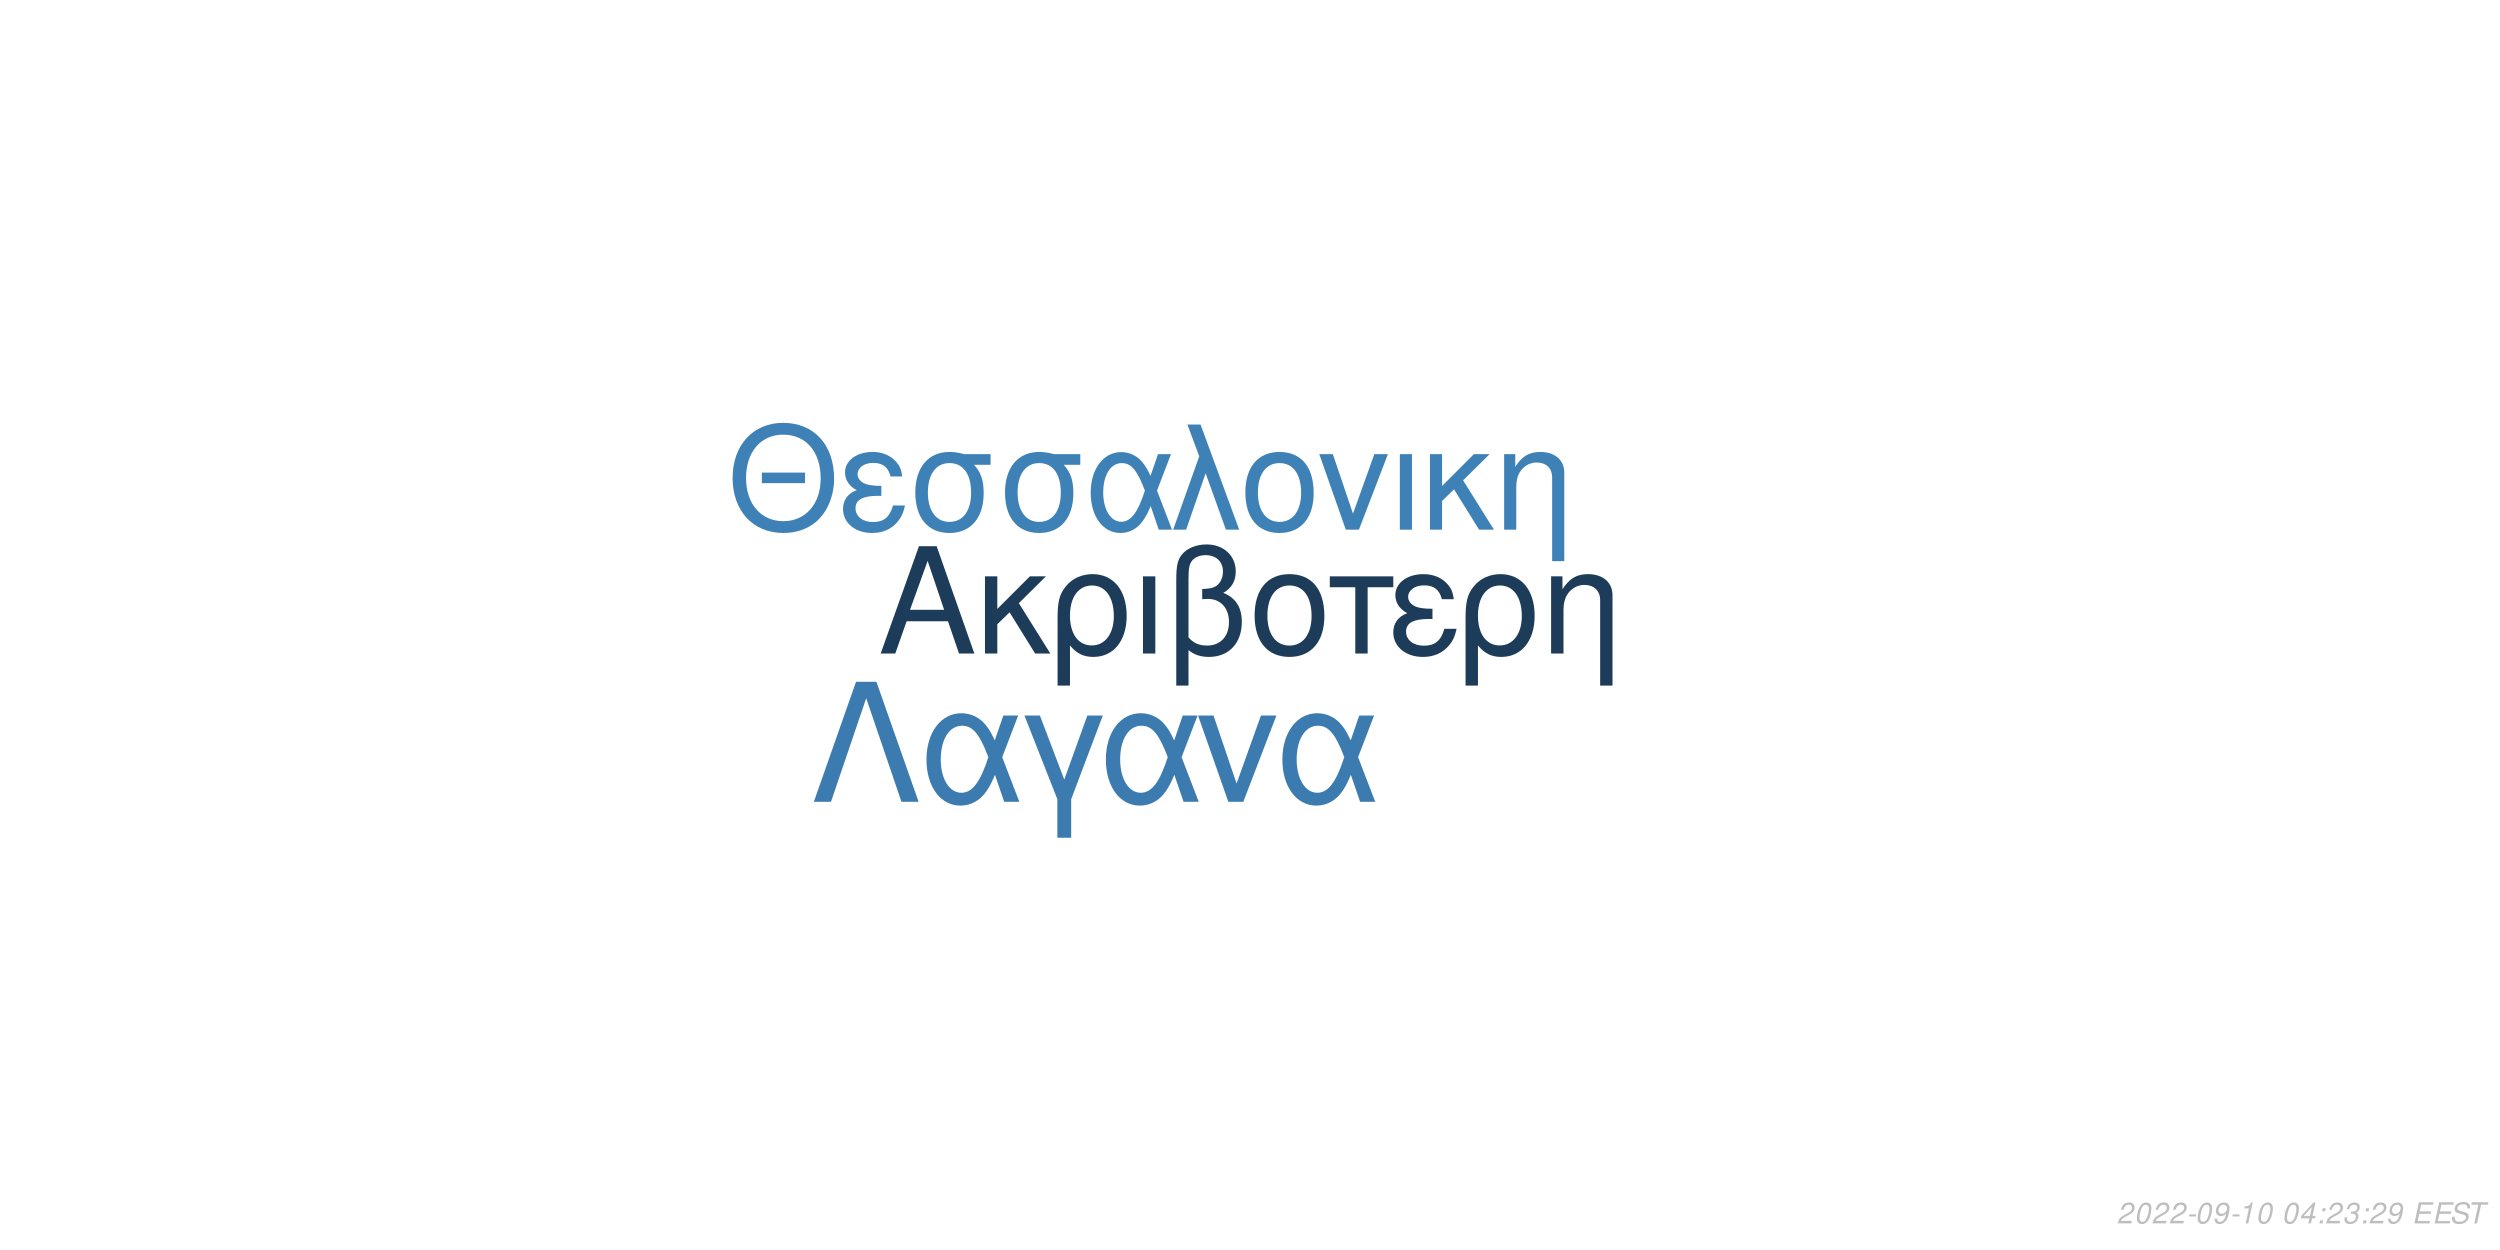
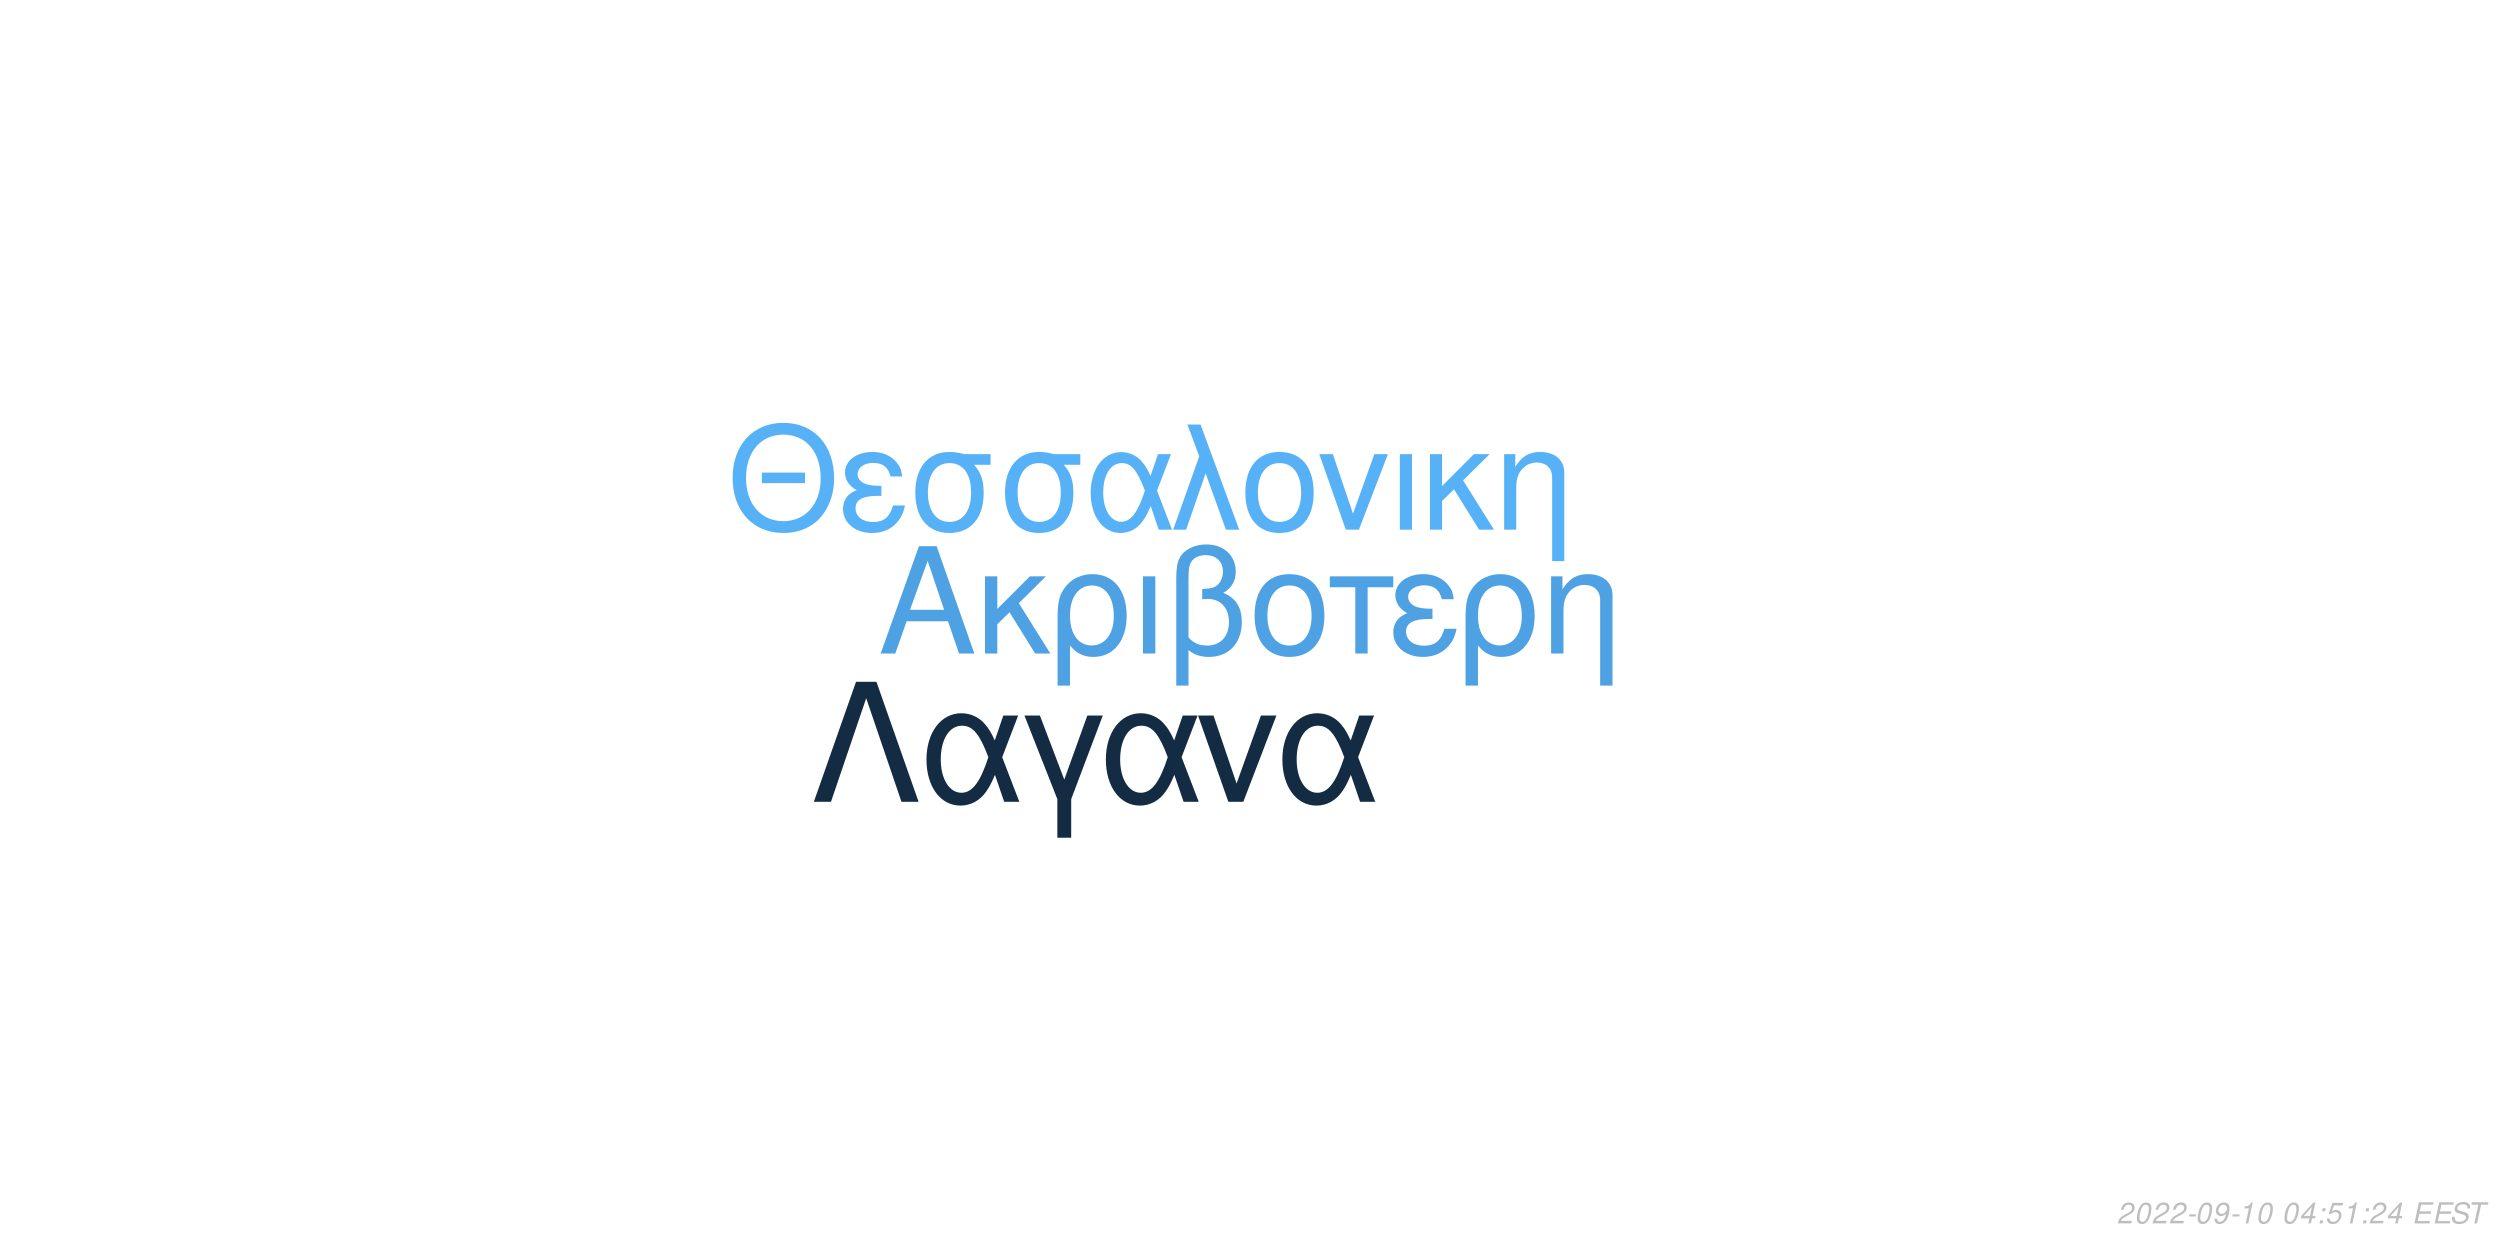
<svg xmlns="http://www.w3.org/2000/svg" xmlns:xlink="http://www.w3.org/1999/xlink" width="864pt" height="432pt" viewBox="0 0 864 432" version="1.1">
  <defs>
    <g>
      <symbol overflow="visible" id="glyph0-0">
        <path style="stroke:none;" d="" />
      </symbol>
      <symbol overflow="visible" id="glyph0-1">
        <path style="stroke:none;" d="M 24.125 -11.141 L 27.938 0 L 33.234 0 L 20.203 -37.094 L 14.094 -37.094 L 0.859 0 L 5.906 0 L 9.828 -11.141 Z M 22.797 -15.109 L 11 -15.109 L 17.094 -32.016 Z M 22.797 -15.109 " />
      </symbol>
      <symbol overflow="visible" id="glyph0-2">
        <path style="stroke:none;" d="M 7.172 -15.422 L 7.172 -26.672 L 2.906 -26.672 L 2.906 0 L 7.172 0 L 7.172 -10.125 L 11.406 -14.25 L 20.25 0 L 25.5 0 L 14.609 -17.406 L 23.969 -26.672 L 18.422 -26.672 Z M 7.172 -15.422 " />
      </symbol>
      <symbol overflow="visible" id="glyph0-3">
        <path style="stroke:none;" d="M 3 11.094 L 7.281 11.094 L 7.281 -2.797 C 9.516 -0.047 11.953 1.172 15.375 1.172 C 22.344 1.172 26.875 -4.422 26.875 -13.031 C 26.875 -21.891 22.297 -27.438 15.062 -27.438 C 11.297 -27.438 7.984 -25.906 5.797 -23.156 C 3.672 -20.516 3 -17.969 3 -12.359 Z M 14.906 -23.516 C 19.547 -23.516 22.438 -19.438 22.438 -12.922 C 22.438 -6.812 19.391 -2.797 14.812 -2.797 C 10.172 -2.797 7.281 -6.766 7.281 -13.125 C 7.281 -19.484 10.234 -23.516 14.906 -23.516 Z M 14.906 -23.516 " />
      </symbol>
      <symbol overflow="visible" id="glyph0-4">
        <path style="stroke:none;" d="M 3.516 0 L 7.781 0 L 7.781 -26.672 L 3.516 -26.672 Z M 3.516 0 " />
      </symbol>
      <symbol overflow="visible" id="glyph0-5">
        <path style="stroke:none;" d="M 4.016 11.094 L 8.25 11.094 L 8.25 -1.172 C 10.172 0.406 12.422 1.172 15.312 1.172 C 22.188 1.172 26.672 -3.609 26.672 -10.891 C 26.672 -15.984 24.578 -19.234 20.25 -20.969 C 23.109 -22.547 24.578 -25.031 24.578 -28.344 C 24.578 -33.844 20.406 -37.703 14.453 -37.703 C 10.938 -37.703 7.734 -36.391 6 -34.25 C 4.484 -32.422 4.016 -30.328 4.016 -25.391 Z M 8.25 -25.656 C 8.25 -29.359 8.5 -30.844 9.469 -32.062 C 10.375 -33.281 12.156 -34 14.094 -34 C 17.812 -34 20.156 -31.812 20.156 -28.297 C 20.156 -25.953 18.984 -23.812 17.297 -23.047 C 16.281 -22.547 15.469 -22.438 12.984 -22.297 L 12.984 -18.781 C 13.734 -18.828 14.344 -18.875 14.969 -18.875 C 19.344 -18.875 22.234 -15.719 22.234 -10.891 C 22.234 -5.906 19.281 -2.75 14.656 -2.75 C 11.953 -2.75 9.922 -3.609 8.25 -5.594 Z M 8.25 -25.656 " />
      </symbol>
      <symbol overflow="visible" id="glyph0-6">
        <path style="stroke:none;" d="M 14.094 -27.438 C 6.562 -27.438 2.094 -22.094 2.094 -13.125 C 2.094 -4.125 6.562 1.172 14.141 1.172 C 21.672 1.172 26.203 -4.172 26.203 -12.922 C 26.203 -22.188 21.828 -27.438 14.094 -27.438 Z M 14.141 -23.516 C 18.938 -23.516 21.781 -19.594 21.781 -12.984 C 21.781 -6.672 18.828 -2.75 14.141 -2.75 C 9.422 -2.75 6.516 -6.672 6.516 -13.125 C 6.516 -19.594 9.422 -23.516 14.141 -23.516 Z M 14.141 -23.516 " />
      </symbol>
      <symbol overflow="visible" id="glyph0-7">
        <path style="stroke:none;" d="M 7.891 0 L 12.156 0 L 12.156 -22.906 L 21.016 -22.906 L 21.016 -26.672 L -0.922 -26.672 L -0.922 -22.906 L 7.891 -22.906 Z M 7.891 0 " />
      </symbol>
      <symbol overflow="visible" id="glyph0-8">
        <path style="stroke:none;" d="M 14.562 -15.469 C 11.344 -15.469 9.562 -15.781 8.297 -16.438 C 6.922 -17.203 6.156 -18.328 6.156 -19.547 C 6.156 -21.891 8.453 -23.562 11.656 -23.562 C 15.062 -23.562 16.953 -22.094 17.812 -18.781 L 21.938 -18.781 C 21.578 -21.266 21.062 -22.5 19.797 -23.922 C 17.812 -26.203 14.906 -27.438 11.453 -27.438 C 5.797 -27.438 1.734 -24.375 1.734 -20.203 C 1.734 -17.609 3.156 -15.375 5.859 -13.938 C 2.797 -12.875 1.016 -10.484 1.016 -7.328 C 1.016 -2.391 5.297 1.172 11.25 1.172 C 14.969 1.172 17.906 -0.109 20.156 -2.641 C 21.578 -4.328 22.297 -5.797 22.906 -8.547 L 18.672 -8.547 C 17.5 -4.422 15.422 -2.703 11.609 -2.703 C 7.938 -2.703 5.438 -4.688 5.438 -7.578 C 5.438 -10.578 7.938 -11.953 13.484 -11.953 C 13.641 -11.953 14.094 -11.953 14.562 -11.906 Z M 14.562 -15.469 " />
      </symbol>
      <symbol overflow="visible" id="glyph0-9">
        <path style="stroke:none;" d="M 3.562 -26.672 L 3.562 0 L 7.844 0 L 7.844 -14.703 C 7.844 -17.906 8.5 -19.891 10.031 -21.531 C 11.406 -22.953 13.188 -23.719 15.062 -23.719 C 18.375 -23.719 20.516 -21.672 20.516 -18.469 L 20.516 11.094 L 24.781 11.094 L 24.781 -20.156 C 24.781 -24.578 21.469 -27.438 16.328 -27.438 C 12.359 -27.438 9.828 -25.906 7.484 -22.188 L 7.484 -26.672 Z M 3.562 -26.672 " />
      </symbol>
      <symbol overflow="visible" id="glyph1-0">
        <path style="stroke:none;" d="" />
      </symbol>
      <symbol overflow="visible" id="glyph1-1">
        <path style="stroke:none;" d="M 26.859 -19.734 L 11.953 -19.734 L 11.953 -16.094 L 26.859 -16.094 Z M 19.328 -36.922 C 8.922 -36.922 1.844 -29.25 1.844 -17.891 C 1.844 -6.484 8.875 1.141 19.391 1.141 C 23.812 1.141 27.703 -0.203 30.641 -2.688 C 34.578 -6.031 36.922 -11.656 36.922 -17.594 C 36.922 -29.297 30 -36.922 19.328 -36.922 Z M 19.328 -32.844 C 27.203 -32.844 32.281 -26.906 32.281 -17.688 C 32.281 -8.922 27.062 -2.938 19.391 -2.938 C 11.609 -2.938 6.484 -8.922 6.484 -17.891 C 6.484 -26.859 11.609 -32.844 19.328 -32.844 Z M 19.328 -32.844 " />
      </symbol>
      <symbol overflow="visible" id="glyph1-2">
        <path style="stroke:none;" d="M 14.25 -15.141 C 11.109 -15.141 9.375 -15.453 8.125 -16.094 C 6.781 -16.844 6.031 -17.938 6.031 -19.141 C 6.031 -21.422 8.266 -23.078 11.406 -23.078 C 14.75 -23.078 16.594 -21.625 17.438 -18.391 L 21.469 -18.391 C 21.125 -20.828 20.625 -22.031 19.391 -23.422 C 17.438 -25.656 14.594 -26.859 11.219 -26.859 C 5.688 -26.859 1.688 -23.875 1.688 -19.781 C 1.688 -17.234 3.094 -15.047 5.734 -13.656 C 2.734 -12.609 1 -10.266 1 -7.172 C 1 -2.344 5.188 1.141 11.016 1.141 C 14.656 1.141 17.547 -0.094 19.734 -2.594 C 21.125 -4.234 21.828 -5.688 22.422 -8.375 L 18.281 -8.375 C 17.141 -4.328 15.094 -2.641 11.359 -2.641 C 7.766 -2.641 5.328 -4.578 5.328 -7.422 C 5.328 -10.359 7.766 -11.703 13.203 -11.703 C 13.359 -11.703 13.797 -11.703 14.25 -11.656 Z M 14.25 -15.141 " />
      </symbol>
      <symbol overflow="visible" id="glyph1-3">
        <path style="stroke:none;" d="M 29 -26.109 L 19.938 -26.109 C 17.594 -26.703 16.438 -26.859 14.703 -26.859 C 7.469 -26.859 2.984 -21.469 2.984 -12.859 C 2.984 -4.031 7.375 1.141 14.797 1.141 C 22.172 1.141 26.609 -4.078 26.609 -12.656 C 26.609 -17.047 25.656 -19.828 23.266 -22.422 L 29 -22.422 Z M 14.797 -23.016 C 19.531 -23.016 22.266 -19.234 22.266 -12.75 C 22.266 -6.531 19.438 -2.688 14.797 -2.688 C 10.172 -2.688 7.328 -6.531 7.328 -12.859 C 7.328 -19.188 10.172 -23.016 14.797 -23.016 Z M 14.797 -23.016 " />
      </symbol>
      <symbol overflow="visible" id="glyph1-4">
        <path style="stroke:none;" d="M 29.344 -26.109 L 24.859 -26.109 L 22.266 -18.578 C 21.125 -21.031 20.484 -22.125 19.328 -23.469 C 17.547 -25.609 14.906 -26.812 12.156 -26.812 C 5.984 -26.812 1.594 -20.984 1.594 -12.812 C 1.594 -4.578 5.828 1.141 11.906 1.141 C 14.953 1.141 17.734 -0.344 19.625 -3.047 C 20.672 -4.531 21.281 -5.688 22.328 -8.172 L 25.109 0 L 29.703 0 L 24.516 -13.5 Z M 20.328 -13.5 C 17.891 -5.922 15.453 -2.734 12.156 -2.734 C 8.516 -2.734 5.922 -6.922 5.922 -12.812 C 5.922 -18.938 8.516 -23.016 12.359 -23.016 C 15.594 -23.016 17.688 -20.531 20.328 -13.5 Z M 20.328 -13.5 " />
      </symbol>
      <symbol overflow="visible" id="glyph1-5">
        <path style="stroke:none;" d="M 1.094 0 L 5.578 0 L 12.312 -19.484 L 19.328 0 L 23.922 0 L 10.562 -36.328 L 6.031 -36.328 L 10.109 -25.359 Z M 1.094 0 " />
      </symbol>
      <symbol overflow="visible" id="glyph1-6">
        <path style="stroke:none;" d="M 13.797 -26.859 C 6.422 -26.859 2.047 -21.625 2.047 -12.859 C 2.047 -4.031 6.422 1.141 13.859 1.141 C 21.234 1.141 25.656 -4.078 25.656 -12.656 C 25.656 -21.719 21.375 -26.859 13.797 -26.859 Z M 13.859 -23.016 C 18.531 -23.016 21.328 -19.188 21.328 -12.703 C 21.328 -6.531 18.438 -2.688 13.859 -2.688 C 9.219 -2.688 6.375 -6.531 6.375 -12.859 C 6.375 -19.188 9.219 -23.016 13.859 -23.016 Z M 13.859 -23.016 " />
      </symbol>
      <symbol overflow="visible" id="glyph1-7">
        <path style="stroke:none;" d="M 14.297 0 L 24.312 -26.109 L 19.625 -26.109 L 12.25 -5.531 L 5.281 -26.109 L 0.594 -26.109 L 9.766 0 Z M 14.297 0 " />
      </symbol>
      <symbol overflow="visible" id="glyph1-8">
        <path style="stroke:none;" d="M 3.438 0 L 7.625 0 L 7.625 -26.109 L 3.438 -26.109 Z M 3.438 0 " />
      </symbol>
      <symbol overflow="visible" id="glyph1-9">
        <path style="stroke:none;" d="M 7.031 -15.094 L 7.031 -26.109 L 2.844 -26.109 L 2.844 0 L 7.031 0 L 7.031 -9.922 L 11.156 -13.953 L 19.828 0 L 24.969 0 L 14.297 -17.047 L 23.469 -26.109 L 18.031 -26.109 Z M 7.031 -15.094 " />
      </symbol>
      <symbol overflow="visible" id="glyph1-10">
        <path style="stroke:none;" d="M 3.484 -26.109 L 3.484 0 L 7.672 0 L 7.672 -14.406 C 7.672 -17.547 8.328 -19.484 9.812 -21.078 C 11.156 -22.469 12.906 -23.219 14.75 -23.219 C 17.984 -23.219 20.078 -21.234 20.078 -18.094 L 20.078 10.859 L 24.266 10.859 L 24.266 -19.734 C 24.266 -24.062 21.031 -26.859 16 -26.859 C 12.109 -26.859 9.609 -25.359 7.328 -21.719 L 7.328 -26.109 Z M 3.484 -26.109 " />
      </symbol>
      <symbol overflow="visible" id="glyph2-0">
        <path style="stroke:none;" d="" />
      </symbol>
      <symbol overflow="visible" id="glyph2-1">
        <path style="stroke:none;" d="M 22.531 -41.484 L 15.484 -41.484 L 0.906 0 L 6.828 0 L 19 -35.797 L 31.188 0 L 37.109 0 Z M 22.531 -41.484 " />
      </symbol>
      <symbol overflow="visible" id="glyph2-2">
        <path style="stroke:none;" d="M 33.516 -29.812 L 28.391 -29.812 L 25.438 -21.219 C 24.125 -24.016 23.391 -25.266 22.078 -26.797 C 20.031 -29.25 17.016 -30.609 13.891 -30.609 C 6.828 -30.609 1.828 -23.953 1.828 -14.625 C 1.828 -5.234 6.656 1.312 13.594 1.312 C 17.078 1.312 20.266 -0.391 22.422 -3.469 C 23.609 -5.172 24.297 -6.484 25.5 -9.328 L 28.688 0 L 33.922 0 L 28 -15.422 Z M 23.219 -15.422 C 20.422 -6.766 17.641 -3.125 13.891 -3.125 C 9.734 -3.125 6.766 -7.906 6.766 -14.625 C 6.766 -21.625 9.734 -26.297 14.109 -26.297 C 17.812 -26.297 20.203 -23.453 23.219 -15.422 Z M 23.219 -15.422 " />
      </symbol>
      <symbol overflow="visible" id="glyph2-3">
        <path style="stroke:none;" d="M 12.062 12.406 L 16.844 12.406 L 16.844 -0.906 L 27.766 -29.812 L 22.422 -29.812 L 14.453 -7.688 L 6.031 -29.812 L 0.688 -29.812 L 12.062 -0.906 Z M 12.062 12.406 " />
      </symbol>
      <symbol overflow="visible" id="glyph2-4">
        <path style="stroke:none;" d="M 16.328 0 L 27.766 -29.812 L 22.422 -29.812 L 14 -6.312 L 6.031 -29.812 L 0.688 -29.812 L 11.156 0 Z M 16.328 0 " />
      </symbol>
      <symbol overflow="visible" id="glyph3-0">
        <path style="stroke:none;" d="" />
      </symbol>
      <symbol overflow="visible" id="glyph3-1">
        <path style="stroke:none;" d="M 5.234 -0.875 L 1.469 -0.875 C 1.641 -1.375 2.203 -1.891 3.109 -2.344 L 4.234 -2.938 C 5.562 -3.625 6.219 -4.469 6.219 -5.484 C 6.219 -5.938 6.062 -6.359 5.797 -6.656 C 5.469 -7.047 4.984 -7.234 4.312 -7.234 C 2.766 -7.234 1.891 -6.453 1.484 -4.734 L 2.375 -4.734 C 2.484 -5.188 2.609 -5.484 2.797 -5.75 C 3.094 -6.203 3.609 -6.453 4.188 -6.453 C 4.891 -6.453 5.344 -6.031 5.344 -5.375 C 5.344 -4.703 4.859 -4.094 4.016 -3.656 L 2.984 -3.125 C 1.234 -2.188 0.797 -1.656 0.344 -0.016 L 5.047 -0.016 Z M 5.234 -0.875 " />
      </symbol>
      <symbol overflow="visible" id="glyph3-2">
        <path style="stroke:none;" d="M 4.203 -7.234 C 3.375 -7.234 2.688 -6.812 2.125 -5.984 C 1.484 -5.047 0.984 -3.188 0.984 -1.734 C 0.984 -1.109 1.172 -0.562 1.484 -0.266 C 1.797 0.047 2.281 0.234 2.766 0.234 C 3.625 0.234 4.281 -0.156 4.859 -1.016 C 5.516 -1.953 6 -3.797 6 -5.266 C 6 -6.5 5.328 -7.234 4.203 -7.234 Z M 4.094 -6.453 C 4.734 -6.453 5.125 -5.984 5.125 -5.156 C 5.125 -4.203 4.781 -2.625 4.406 -1.812 C 3.984 -0.938 3.516 -0.547 2.875 -0.547 C 2.25 -0.547 1.875 -1.031 1.875 -1.828 C 1.875 -2.797 2.203 -4.344 2.594 -5.203 C 2.984 -6.047 3.453 -6.453 4.094 -6.453 Z M 4.094 -6.453 " />
      </symbol>
      <symbol overflow="visible" id="glyph3-3">
        <path style="stroke:none;" d="M 3.516 -3.125 L 1.125 -3.125 L 0.969 -2.406 L 3.359 -2.406 Z M 3.516 -3.125 " />
      </symbol>
      <symbol overflow="visible" id="glyph3-4">
        <path style="stroke:none;" d="M 0.844 -1.656 C 0.844 -1.547 0.844 -1.438 0.844 -1.375 C 0.844 -0.406 1.531 0.234 2.578 0.234 C 3.203 0.234 3.766 0.016 4.297 -0.438 C 4.938 -1 5.312 -1.656 5.594 -2.719 C 5.844 -3.672 6.016 -4.766 6.016 -5.375 C 6.016 -5.844 5.844 -6.328 5.547 -6.656 C 5.203 -7.031 4.703 -7.234 4.062 -7.234 C 2.516 -7.234 1.297 -5.938 1.297 -4.266 C 1.297 -3.203 1.984 -2.547 3.047 -2.547 C 3.484 -2.547 3.953 -2.672 4.281 -2.891 C 4.406 -2.984 4.547 -3.078 4.828 -3.344 C 4.438 -1.484 3.703 -0.547 2.703 -0.547 C 2.109 -0.547 1.719 -0.938 1.719 -1.547 L 1.719 -1.656 Z M 3.953 -6.453 C 4.625 -6.453 5.141 -5.953 5.141 -5.281 C 5.141 -4.188 4.312 -3.312 3.297 -3.312 C 2.594 -3.312 2.172 -3.734 2.172 -4.453 C 2.172 -5.562 2.984 -6.453 3.953 -6.453 Z M 3.953 -6.453 " />
      </symbol>
      <symbol overflow="visible" id="glyph3-5">
        <path style="stroke:none;" d="M 3.703 -5.188 L 2.594 0 L 3.469 0 L 5.016 -7.234 L 4.438 -7.234 C 3.906 -6.156 3.688 -6.016 2.234 -5.812 L 2.109 -5.188 Z M 3.703 -5.188 " />
      </symbol>
      <symbol overflow="visible" id="glyph3-6">
        <path style="stroke:none;" d="" />
      </symbol>
      <symbol overflow="visible" id="glyph3-7">
        <path style="stroke:none;" d="M 3.625 -1.75 L 3.266 0 L 4.141 0 L 4.516 -1.75 L 5.562 -1.75 L 5.734 -2.531 L 4.688 -2.531 L 5.688 -7.234 L 5.016 -7.234 L 0.844 -2.672 L 0.641 -1.75 Z M 3.797 -2.531 L 1.594 -2.531 L 4.469 -5.703 Z M 3.797 -2.531 " />
      </symbol>
      <symbol overflow="visible" id="glyph3-8">
        <path style="stroke:none;" d="M 2.359 -1.031 L 1.312 -1.031 L 1.094 0 L 2.141 0 Z M 3.266 -5.234 L 2.219 -5.234 L 2 -4.203 L 3.047 -4.203 Z M 3.266 -5.234 " />
      </symbol>
      <symbol overflow="visible" id="glyph3-9">
-         <path style="stroke:none;" d="M 2.922 -3.312 C 3.125 -3.344 3.234 -3.344 3.375 -3.344 C 4.203 -3.344 4.688 -3 4.688 -2.406 C 4.688 -1.312 3.906 -0.547 2.781 -0.547 C 2.047 -0.547 1.594 -0.938 1.594 -1.562 C 1.594 -1.719 1.609 -1.844 1.656 -2.094 L 0.766 -2.094 C 0.734 -1.797 0.719 -1.641 0.719 -1.469 C 0.719 -0.375 1.406 0.234 2.641 0.234 C 3.547 0.234 4.297 -0.078 4.812 -0.656 C 5.266 -1.156 5.562 -1.875 5.562 -2.547 C 5.562 -3.125 5.344 -3.453 4.797 -3.734 C 5.641 -4.234 6.016 -4.844 6.016 -5.734 C 6.016 -6.656 5.312 -7.234 4.203 -7.234 C 3.375 -7.234 2.672 -6.938 2.188 -6.375 C 1.891 -6.031 1.703 -5.641 1.516 -4.906 L 2.391 -4.906 C 2.5 -5.359 2.594 -5.594 2.734 -5.812 C 3.047 -6.234 3.516 -6.453 4.078 -6.453 C 4.734 -6.453 5.141 -6.125 5.141 -5.578 C 5.141 -5.188 5.016 -4.797 4.797 -4.547 C 4.516 -4.234 4 -4.062 3.266 -4.062 L 3.078 -4.062 Z M 2.922 -3.312 " />
+         <path style="stroke:none;" d="M 6.297 -7.094 L 2.594 -7.094 L 1.234 -3.234 L 2.047 -3.234 C 2.656 -3.766 2.938 -3.906 3.531 -3.906 C 4.328 -3.906 4.797 -3.453 4.797 -2.688 C 4.797 -1.438 3.969 -0.547 2.828 -0.547 C 2.031 -0.547 1.609 -0.938 1.578 -1.734 L 0.703 -1.734 L 0.703 -1.516 C 0.703 -0.938 0.844 -0.547 1.188 -0.266 C 1.562 0.062 2.078 0.234 2.703 0.234 C 3.656 0.234 4.391 -0.156 4.984 -0.922 C 5.422 -1.5 5.672 -2.234 5.672 -2.953 C 5.672 -4 4.938 -4.672 3.812 -4.672 C 3.328 -4.672 2.906 -4.547 2.406 -4.234 L 3.109 -6.219 L 6.109 -6.219 Z M 6.297 -7.094 " />
      </symbol>
      <symbol overflow="visible" id="glyph3-10">
        <path style="stroke:none;" d="M 2.547 -3.312 L 6.5 -3.312 L 6.688 -4.141 L 2.719 -4.141 L 3.219 -6.469 L 7.344 -6.469 L 7.516 -7.297 L 2.453 -7.297 L 0.906 0 L 6.125 0 L 6.297 -0.812 L 2.016 -0.812 Z M 2.547 -3.312 " />
      </symbol>
      <symbol overflow="visible" id="glyph3-11">
        <path style="stroke:none;" d="M 7.062 -5.156 C 7.125 -5.438 7.141 -5.562 7.141 -5.703 C 7.141 -6.156 6.938 -6.594 6.594 -6.891 C 6.188 -7.25 5.656 -7.406 4.875 -7.406 C 3.844 -7.406 3.047 -7.125 2.5 -6.562 C 2.094 -6.141 1.781 -5.438 1.781 -4.922 C 1.781 -4.297 2.219 -3.766 2.891 -3.562 L 4.594 -3.094 C 5.406 -2.859 5.734 -2.578 5.734 -2.094 C 5.734 -1.781 5.547 -1.406 5.266 -1.141 C 4.844 -0.766 4.266 -0.578 3.453 -0.578 C 2.328 -0.578 1.812 -0.984 1.812 -1.906 C 1.812 -2.047 1.812 -2.125 1.844 -2.312 L 0.984 -2.312 C 0.906 -2.062 0.891 -1.906 0.891 -1.688 C 0.891 -0.484 1.797 0.234 3.297 0.234 C 4.359 0.234 5.234 -0.062 5.812 -0.609 C 6.344 -1.078 6.688 -1.797 6.688 -2.375 C 6.688 -2.641 6.609 -2.906 6.453 -3.156 C 6.234 -3.5 5.938 -3.703 5.469 -3.828 L 3.75 -4.312 C 2.984 -4.547 2.734 -4.734 2.734 -5.188 C 2.734 -5.547 2.875 -5.844 3.188 -6.109 C 3.547 -6.438 4.031 -6.594 4.703 -6.594 C 5.266 -6.594 5.688 -6.484 5.906 -6.297 C 6.094 -6.125 6.219 -5.797 6.219 -5.516 C 6.219 -5.422 6.203 -5.344 6.188 -5.156 Z M 7.062 -5.156 " />
      </symbol>
      <symbol overflow="visible" id="glyph3-12">
        <path style="stroke:none;" d="M 4.938 -6.469 L 7.312 -6.469 L 7.484 -7.297 L 1.75 -7.297 L 1.578 -6.469 L 3.984 -6.469 L 2.609 0 L 3.547 0 Z M 4.938 -6.469 " />
      </symbol>
    </g>
  </defs>
  <g id="surface1">
    <rect x="0" y="0" width="864" height="432" style="fill:rgb(100%,100%,100%);fill-opacity:1;stroke:none;" />
-     <g style="fill:rgb(10.98%,23.529%,35.294%);fill-opacity:1;">
+     <g style="fill:rgb(30.588%,63.529%,89.02%);fill-opacity:1;">
      <use xlink:href="#glyph0-1" x="303.5" y="225.861" />
      <use xlink:href="#glyph0-2" x="337.5" y="225.861" />
      <use xlink:href="#glyph0-3" x="362.5" y="225.861" />
      <use xlink:href="#glyph0-4" x="391.5" y="225.861" />
      <use xlink:href="#glyph0-5" x="402.5" y="225.861" />
      <use xlink:href="#glyph0-6" x="431.5" y="225.861" />
      <use xlink:href="#glyph0-7" x="460.5" y="225.861" />
      <use xlink:href="#glyph0-8" x="480.5" y="225.861" />
      <use xlink:href="#glyph0-3" x="503.5" y="225.861" />
      <use xlink:href="#glyph0-9" x="532.5" y="225.861" />
    </g>
-     <g style="fill:rgb(24.314%,50.588%,71.373%);fill-opacity:1;">
+     <g style="fill:rgb(33.725%,69.412%,96.863%);fill-opacity:1;">
      <use xlink:href="#glyph1-1" x="251.348" y="183.058" />
      <use xlink:href="#glyph1-2" x="290.348" y="183.058" />
      <use xlink:href="#glyph1-3" x="313.348" y="183.058" />
      <use xlink:href="#glyph1-3" x="344.348" y="183.058" />
      <use xlink:href="#glyph1-4" x="375.348" y="183.058" />
      <use xlink:href="#glyph1-5" x="404.348" y="183.058" />
      <use xlink:href="#glyph1-6" x="428.348" y="183.058" />
      <use xlink:href="#glyph1-7" x="455.348" y="183.058" />
      <use xlink:href="#glyph1-8" x="480.348" y="183.058" />
      <use xlink:href="#glyph1-9" x="491.348" y="183.058" />
      <use xlink:href="#glyph1-10" x="516.348" y="183.058" />
    </g>
-     <g style="fill:rgb(23.137%,48.235%,68.627%);fill-opacity:1;">
+     <g style="fill:rgb(7.451%,16.863%,26.275%);fill-opacity:1;">
      <use xlink:href="#glyph2-1" x="280.359" y="277.105" />
      <use xlink:href="#glyph2-2" x="318.359" y="277.105" />
      <use xlink:href="#glyph2-3" x="353.359" y="277.105" />
      <use xlink:href="#glyph2-2" x="380.359" y="277.105" />
      <use xlink:href="#glyph2-4" x="413.359" y="277.105" />
      <use xlink:href="#glyph2-2" x="441.359" y="277.105" />
    </g>
    <g style="fill:rgb(74.51%,74.51%,74.51%);fill-opacity:1;">
      <use xlink:href="#glyph3-1" x="731.52" y="422.81" />
      <use xlink:href="#glyph3-2" x="737.52" y="422.81" />
      <use xlink:href="#glyph3-1" x="743.52" y="422.81" />
      <use xlink:href="#glyph3-1" x="749.52" y="422.81" />
      <use xlink:href="#glyph3-3" x="755.52" y="422.81" />
      <use xlink:href="#glyph3-2" x="758.52" y="422.81" />
      <use xlink:href="#glyph3-4" x="764.52" y="422.81" />
      <use xlink:href="#glyph3-3" x="770.52" y="422.81" />
      <use xlink:href="#glyph3-5" x="773.52" y="422.81" />
      <use xlink:href="#glyph3-2" x="779.52" y="422.81" />
      <use xlink:href="#glyph3-6" x="785.52" y="422.81" />
      <use xlink:href="#glyph3-2" x="788.52" y="422.81" />
      <use xlink:href="#glyph3-7" x="794.52" y="422.81" />
      <use xlink:href="#glyph3-8" x="800.52" y="422.81" />
-       <use xlink:href="#glyph3-1" x="803.52" y="422.81" />
-       <use xlink:href="#glyph3-9" x="809.52" y="422.81" />
+       <use xlink:href="#glyph3-9" x="803.52" y="422.81" />
+       <use xlink:href="#glyph3-5" x="809.52" y="422.81" />
      <use xlink:href="#glyph3-8" x="815.52" y="422.81" />
      <use xlink:href="#glyph3-1" x="818.52" y="422.81" />
-       <use xlink:href="#glyph3-4" x="824.52" y="422.81" />
+       <use xlink:href="#glyph3-7" x="824.52" y="422.81" />
      <use xlink:href="#glyph3-6" x="830.52" y="422.81" />
      <use xlink:href="#glyph3-10" x="833.52" y="422.81" />
      <use xlink:href="#glyph3-10" x="840.52" y="422.81" />
      <use xlink:href="#glyph3-11" x="846.52" y="422.81" />
      <use xlink:href="#glyph3-12" x="852.52" y="422.81" />
    </g>
  </g>
</svg>
